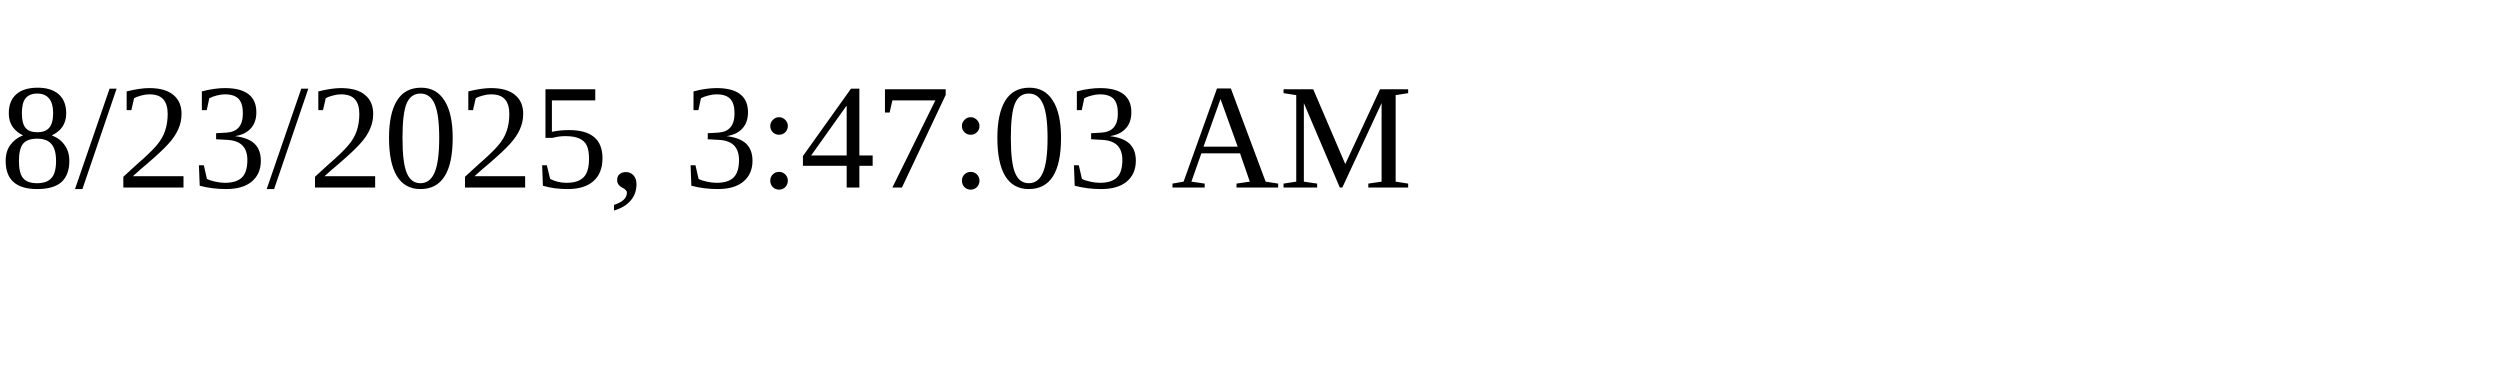
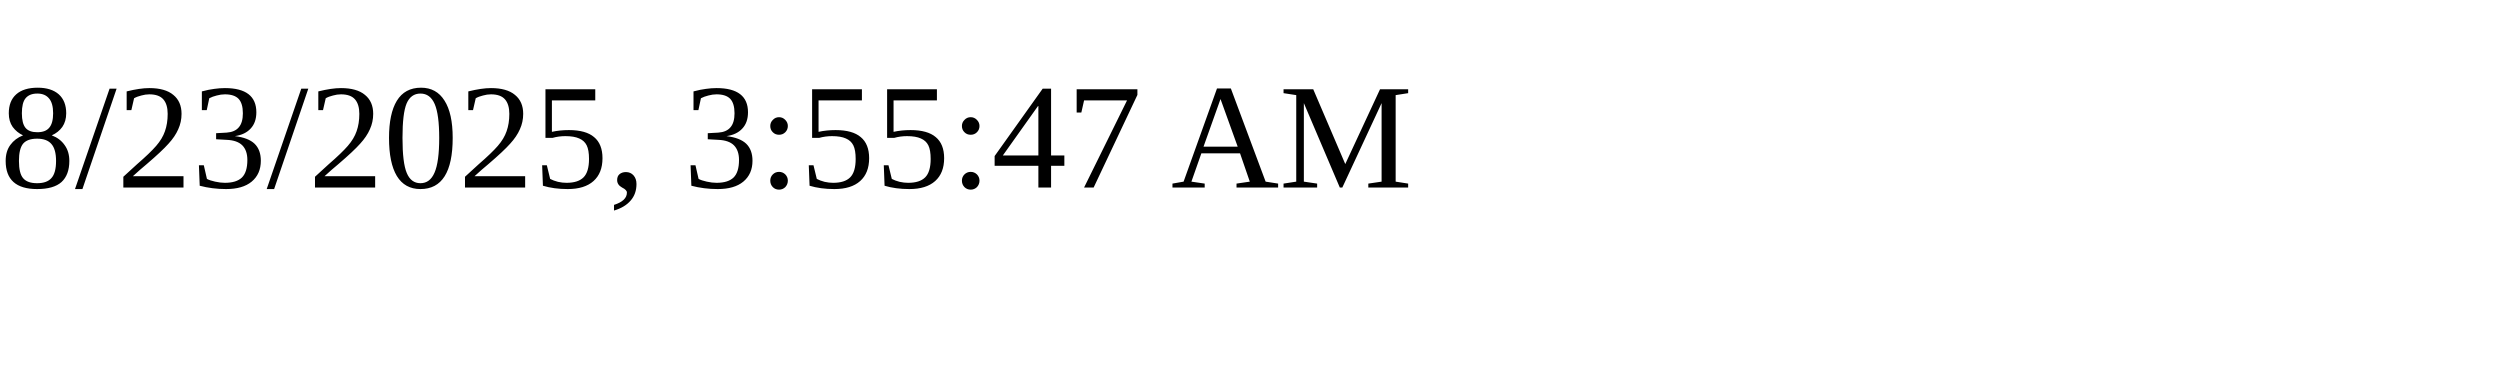
<svg xmlns="http://www.w3.org/2000/svg" height="30" width="200">
-   <text x="0" y="15">8/23/2025, 3:47:03 AM</text>
+   <text x="0" y="15">8/23/2025, 3:55:47 AM</text>
</svg>
